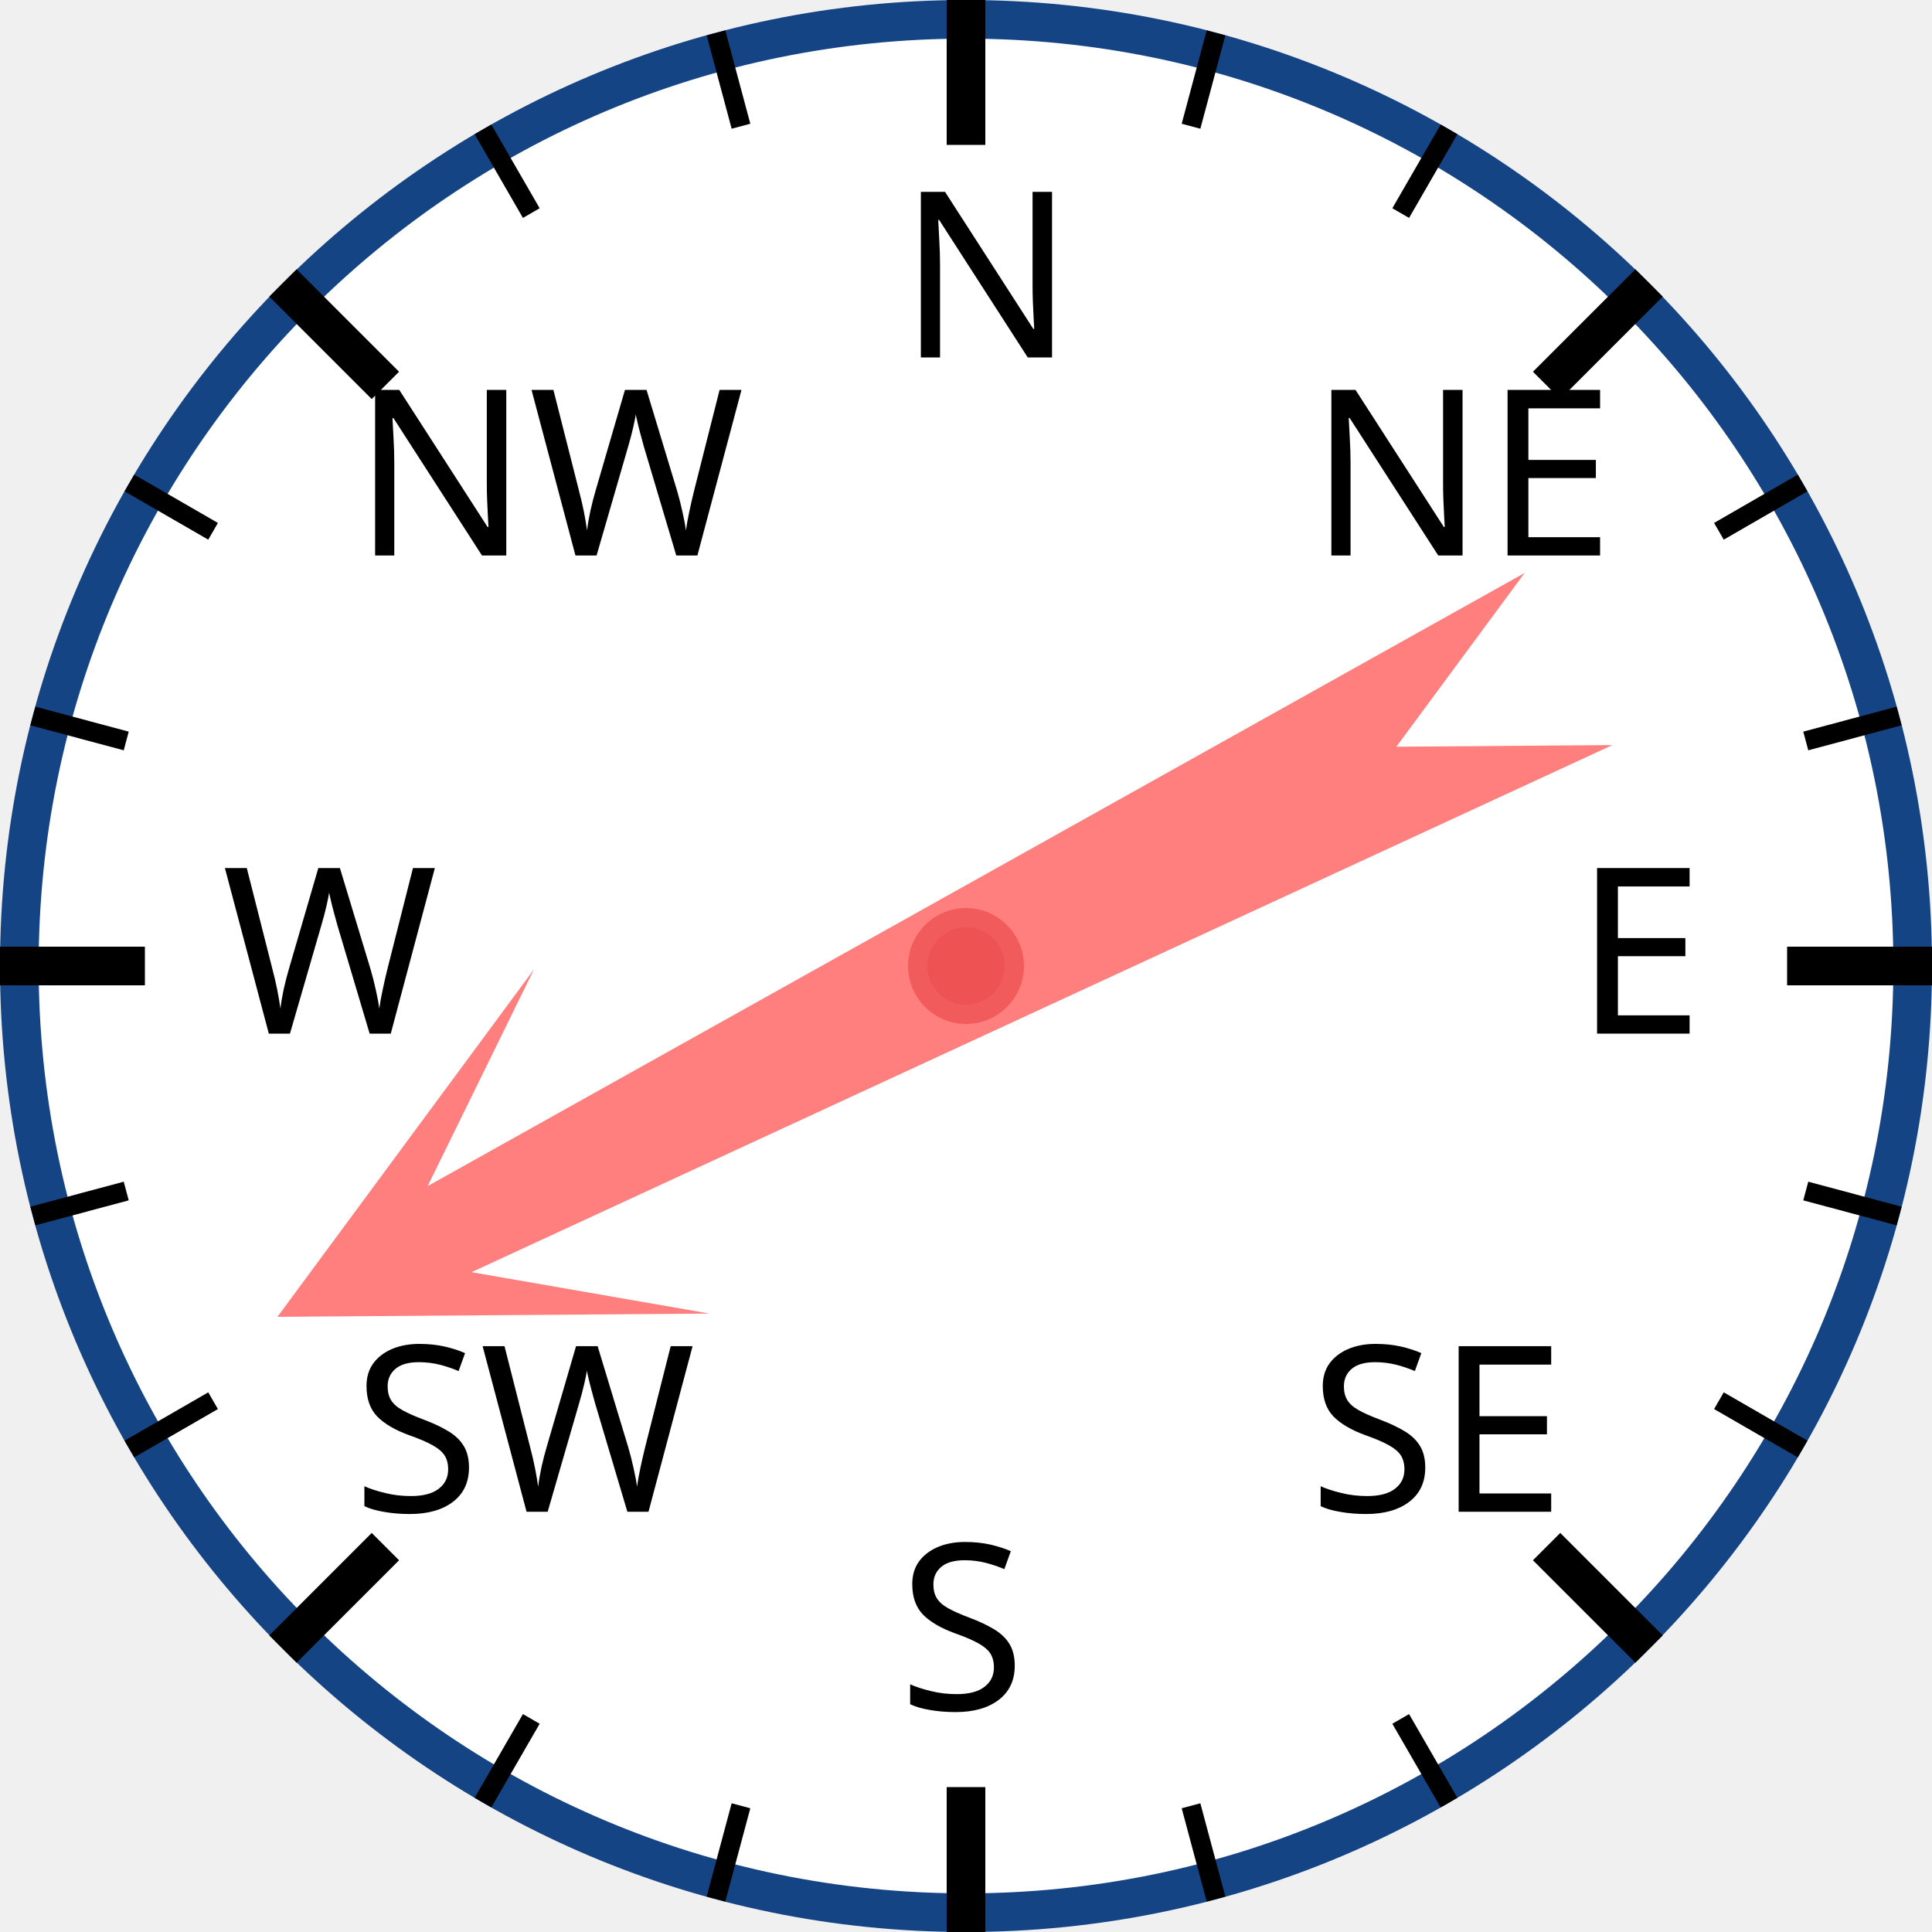
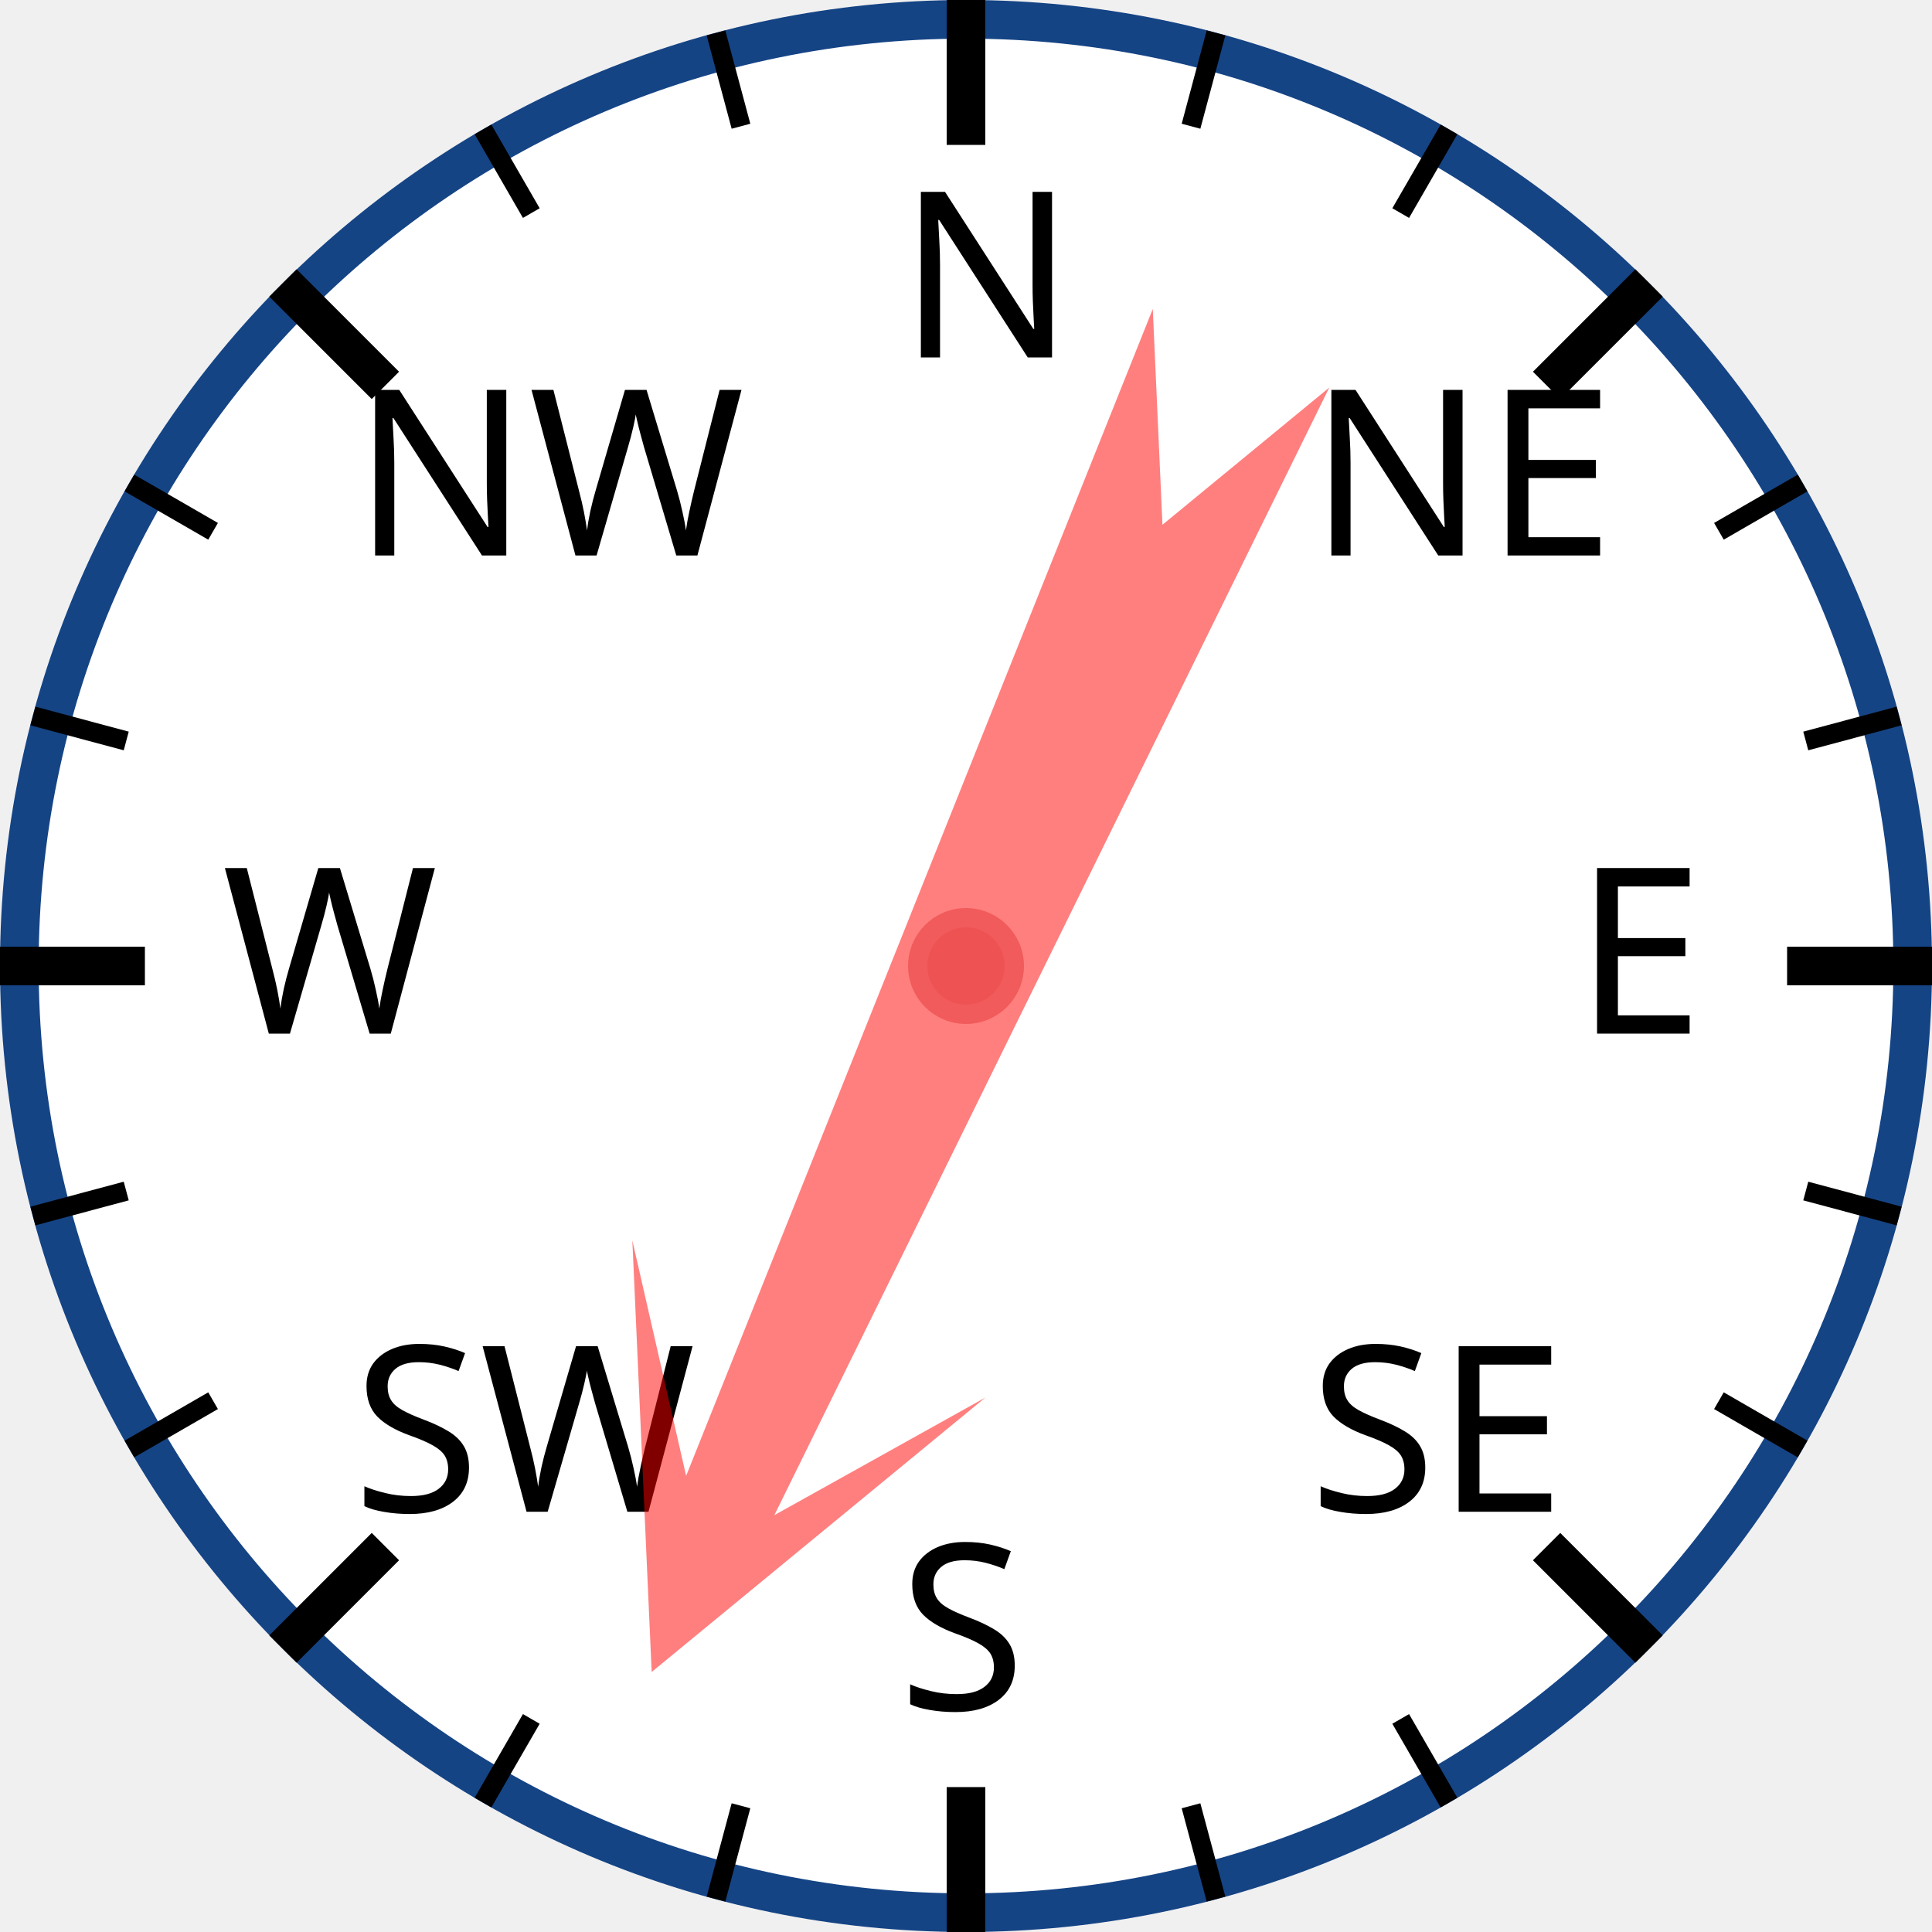
<svg xmlns="http://www.w3.org/2000/svg" width="120px" height="120px" viewBox="0 0 200 200">
  <circle cx="100" cy="100" r="98" style="fill: white; stroke: #154485; stroke-width: 4;" />
  <text x="93.0" y="37.0" style="font-family: sans-serif; font-size: 18pt;">N</text>
  <line x1="100.0" y1="0.0" x2="100.0" y2="15.0" style="stroke: black; stroke-width: 4;" />
  <line x1="74.118" y1="3.407" x2="76.706" y2="13.067" style="stroke: black; stroke-width: 2;" />
  <line x1="50" y1="13.397" x2="55" y2="22.058" style="stroke: black; stroke-width: 2;" />
  <text x="36.503" y="57.503" style="font-family: sans-serif; font-size: 18pt;">NW</text>
  <line x1="29.289" y1="29.289" x2="39.896" y2="39.896" style="stroke: black; stroke-width: 4;" />
  <line x1="13.397" y1="50" x2="22.058" y2="55" style="stroke: black; stroke-width: 2;" />
  <line x1="3.407" y1="74.118" x2="13.067" y2="76.706" style="stroke: black; stroke-width: 2;" />
  <text x="23.0" y="107.0" style="font-family: sans-serif; font-size: 18pt;">W</text>
  <line x1="0.0" y1="100.0" x2="15.0" y2="100.0" style="stroke: black; stroke-width: 4;" />
  <line x1="3.407" y1="125.882" x2="13.067" y2="123.294" style="stroke: black; stroke-width: 2;" />
  <line x1="13.397" y1="150" x2="22.058" y2="145" style="stroke: black; stroke-width: 2;" />
  <text x="36.503" y="156.497" style="font-family: sans-serif; font-size: 18pt;">SW</text>
  <line x1="29.289" y1="170.711" x2="39.896" y2="160.104" style="stroke: black; stroke-width: 4;" />
  <line x1="50" y1="186.603" x2="55" y2="177.942" style="stroke: black; stroke-width: 2;" />
  <line x1="74.118" y1="196.593" x2="76.706" y2="186.933" style="stroke: black; stroke-width: 2;" />
  <text x="93" y="177.0" style="font-family: sans-serif; font-size: 18pt;">S</text>
  <line x1="100" y1="200.0" x2="100" y2="185.0" style="stroke: black; stroke-width: 4;" />
  <line x1="125.882" y1="196.593" x2="123.294" y2="186.933" style="stroke: black; stroke-width: 2;" />
  <line x1="150.0" y1="186.603" x2="145.0" y2="177.942" style="stroke: black; stroke-width: 2;" />
  <text x="135.497" y="156.497" style="font-family: sans-serif; font-size: 18pt;">SE</text>
  <line x1="170.711" y1="170.711" x2="160.104" y2="160.104" style="stroke: black; stroke-width: 4;" />
  <line x1="186.603" y1="150" x2="177.942" y2="145" style="stroke: black; stroke-width: 2;" />
  <line x1="196.593" y1="125.882" x2="186.933" y2="123.294" style="stroke: black; stroke-width: 2;" />
  <text x="163.0" y="107" style="font-family: sans-serif; font-size: 18pt;">E</text>
  <line x1="200.0" y1="100" x2="185.0" y2="100" style="stroke: black; stroke-width: 4;" />
  <line x1="196.593" y1="74.118" x2="186.933" y2="76.706" style="stroke: black; stroke-width: 2;" />
  <line x1="186.603" y1="50" x2="177.942" y2="55" style="stroke: black; stroke-width: 2;" />
  <text x="135.497" y="57.503" style="font-family: sans-serif; font-size: 18pt;">NE</text>
  <line x1="170.711" y1="29.289" x2="160.104" y2="39.896" style="stroke: black; stroke-width: 4;" />
  <line x1="150" y1="13.397" x2="145" y2="22.058" style="stroke: black; stroke-width: 2;" />
  <line x1="125.882" y1="3.407" x2="123.294" y2="13.067" style="stroke: black; stroke-width: 2;" />
-   <polygon points="100 20 120 60 105 40 110 170 100 150 90 170 95 40 80 60" style="fill: red; fill-opacity: 0.5;" transform="rotate(243,100,100)" />
+   <polygon points="100 20 120 60 105 40 110 170 100 150 90 170 95 40 80 60" style="fill: red; fill-opacity: 0.5;" transform="rotate(204,100,100)" />
  <circle cx="100" cy="100" r="5" style="fill: #EE5252; stroke: #F25B5B; stroke-width: 2;" />
</svg>
